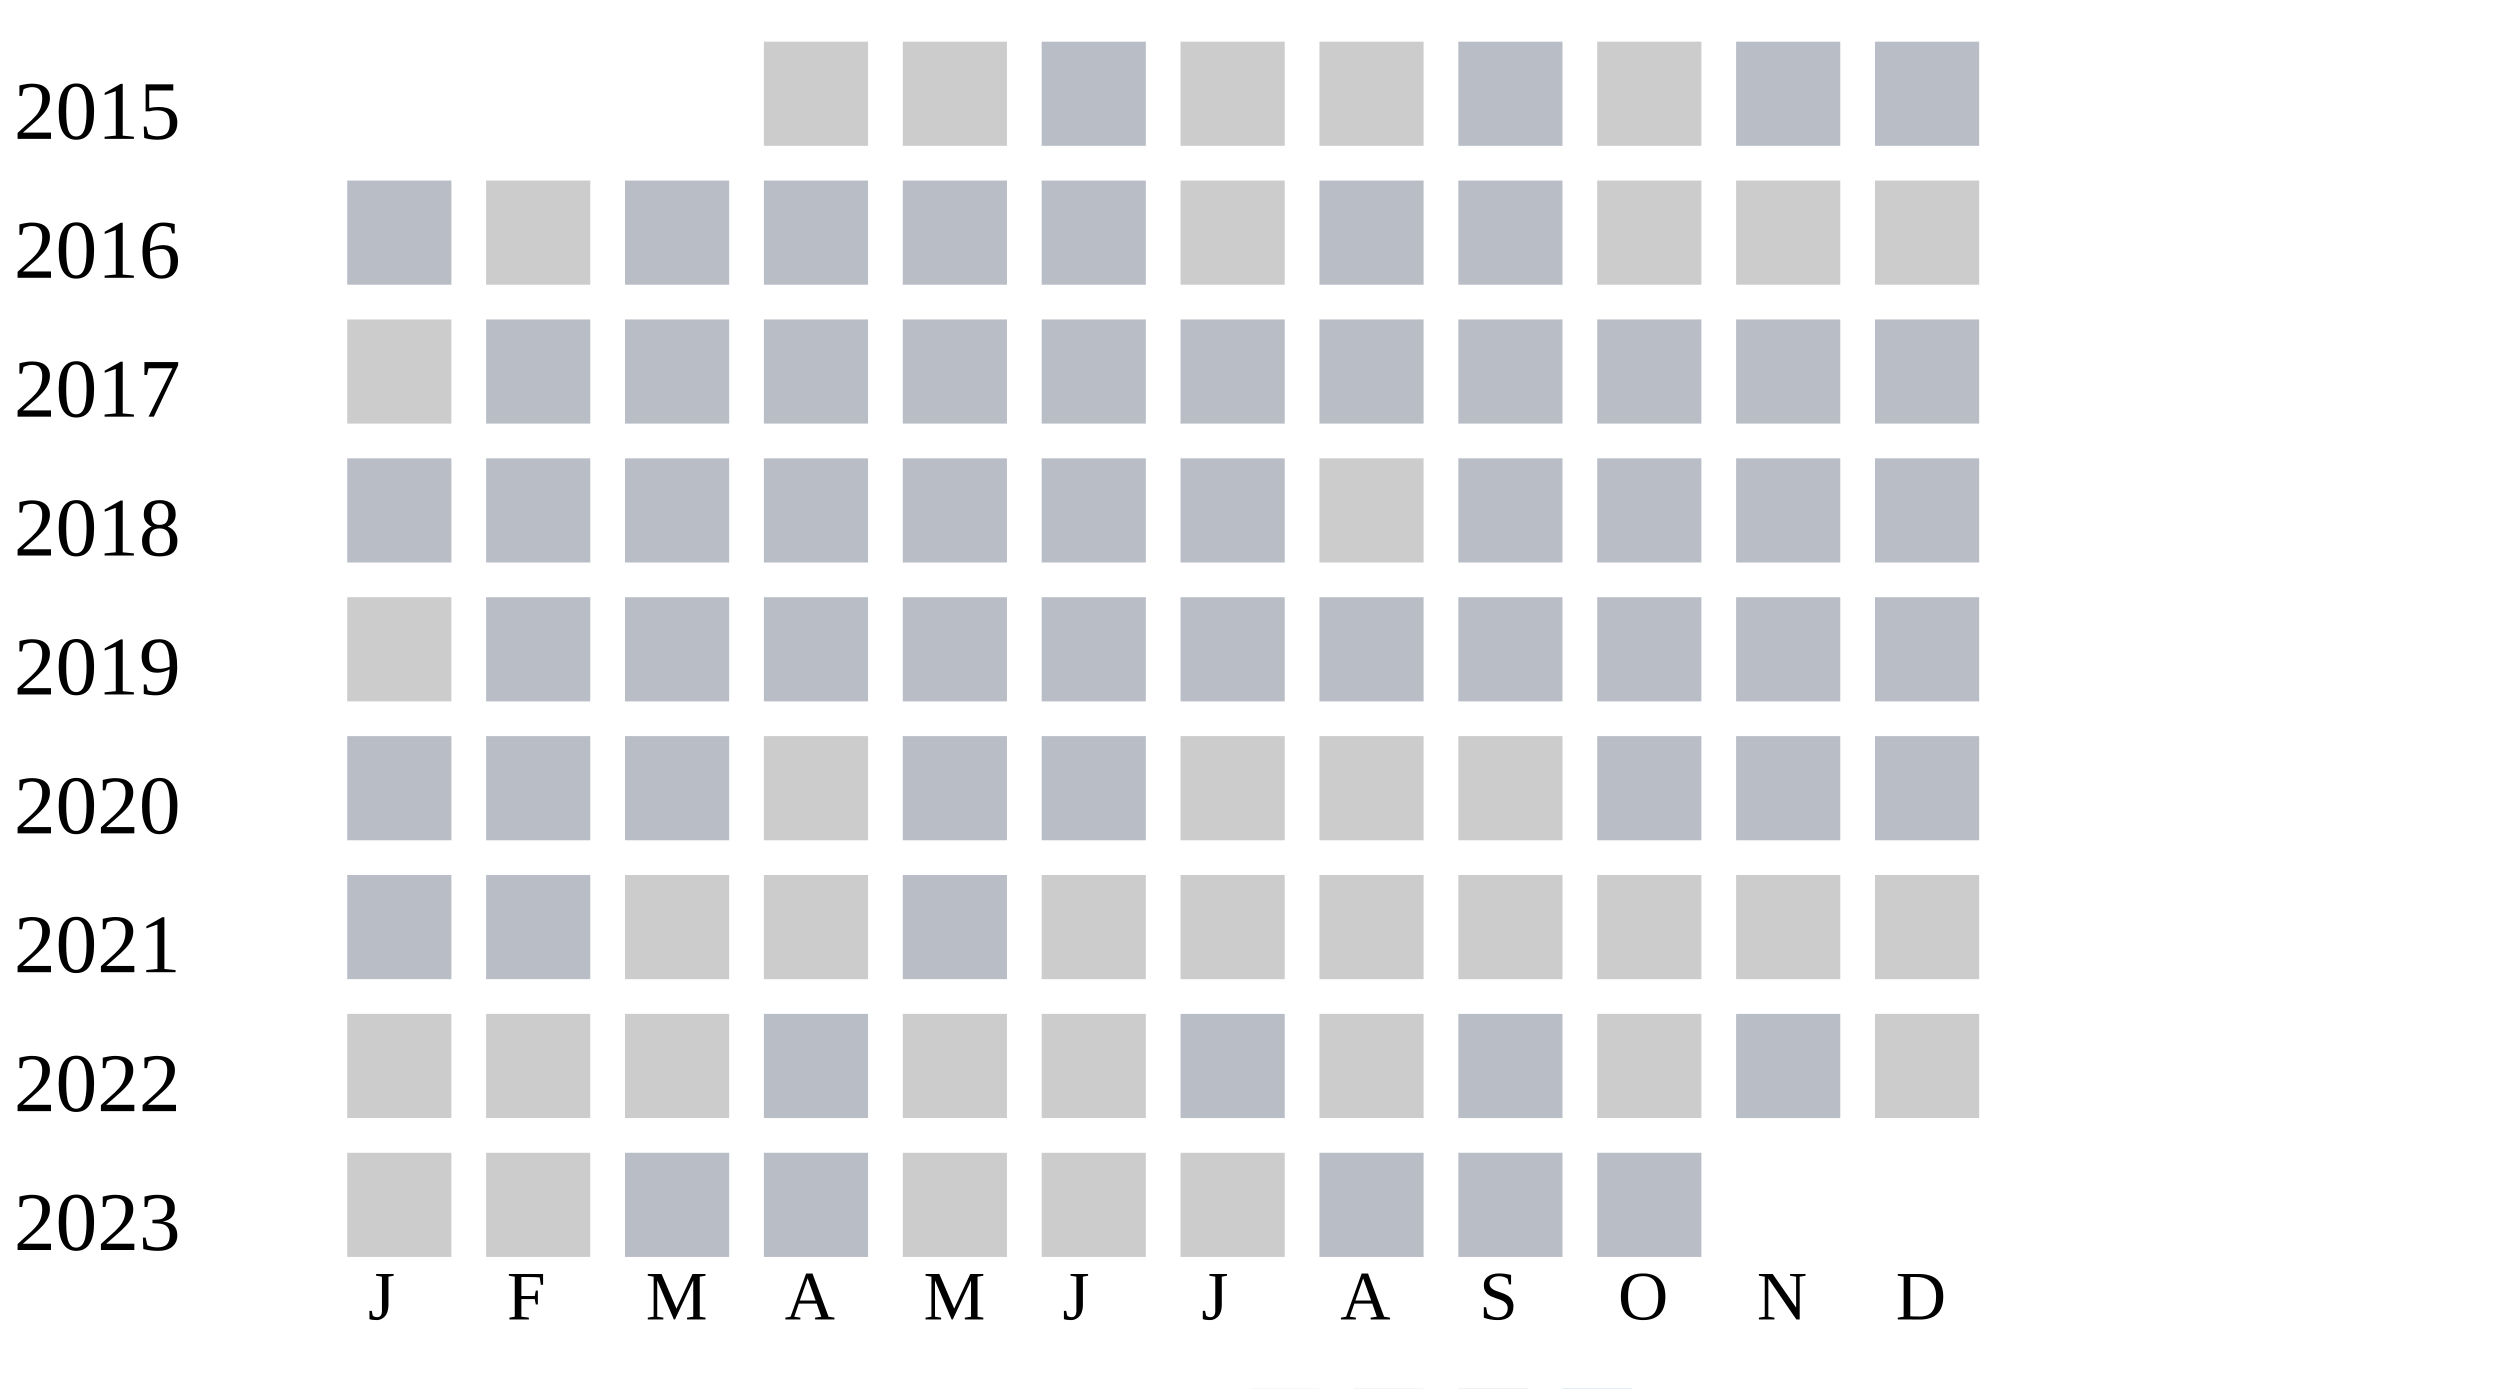
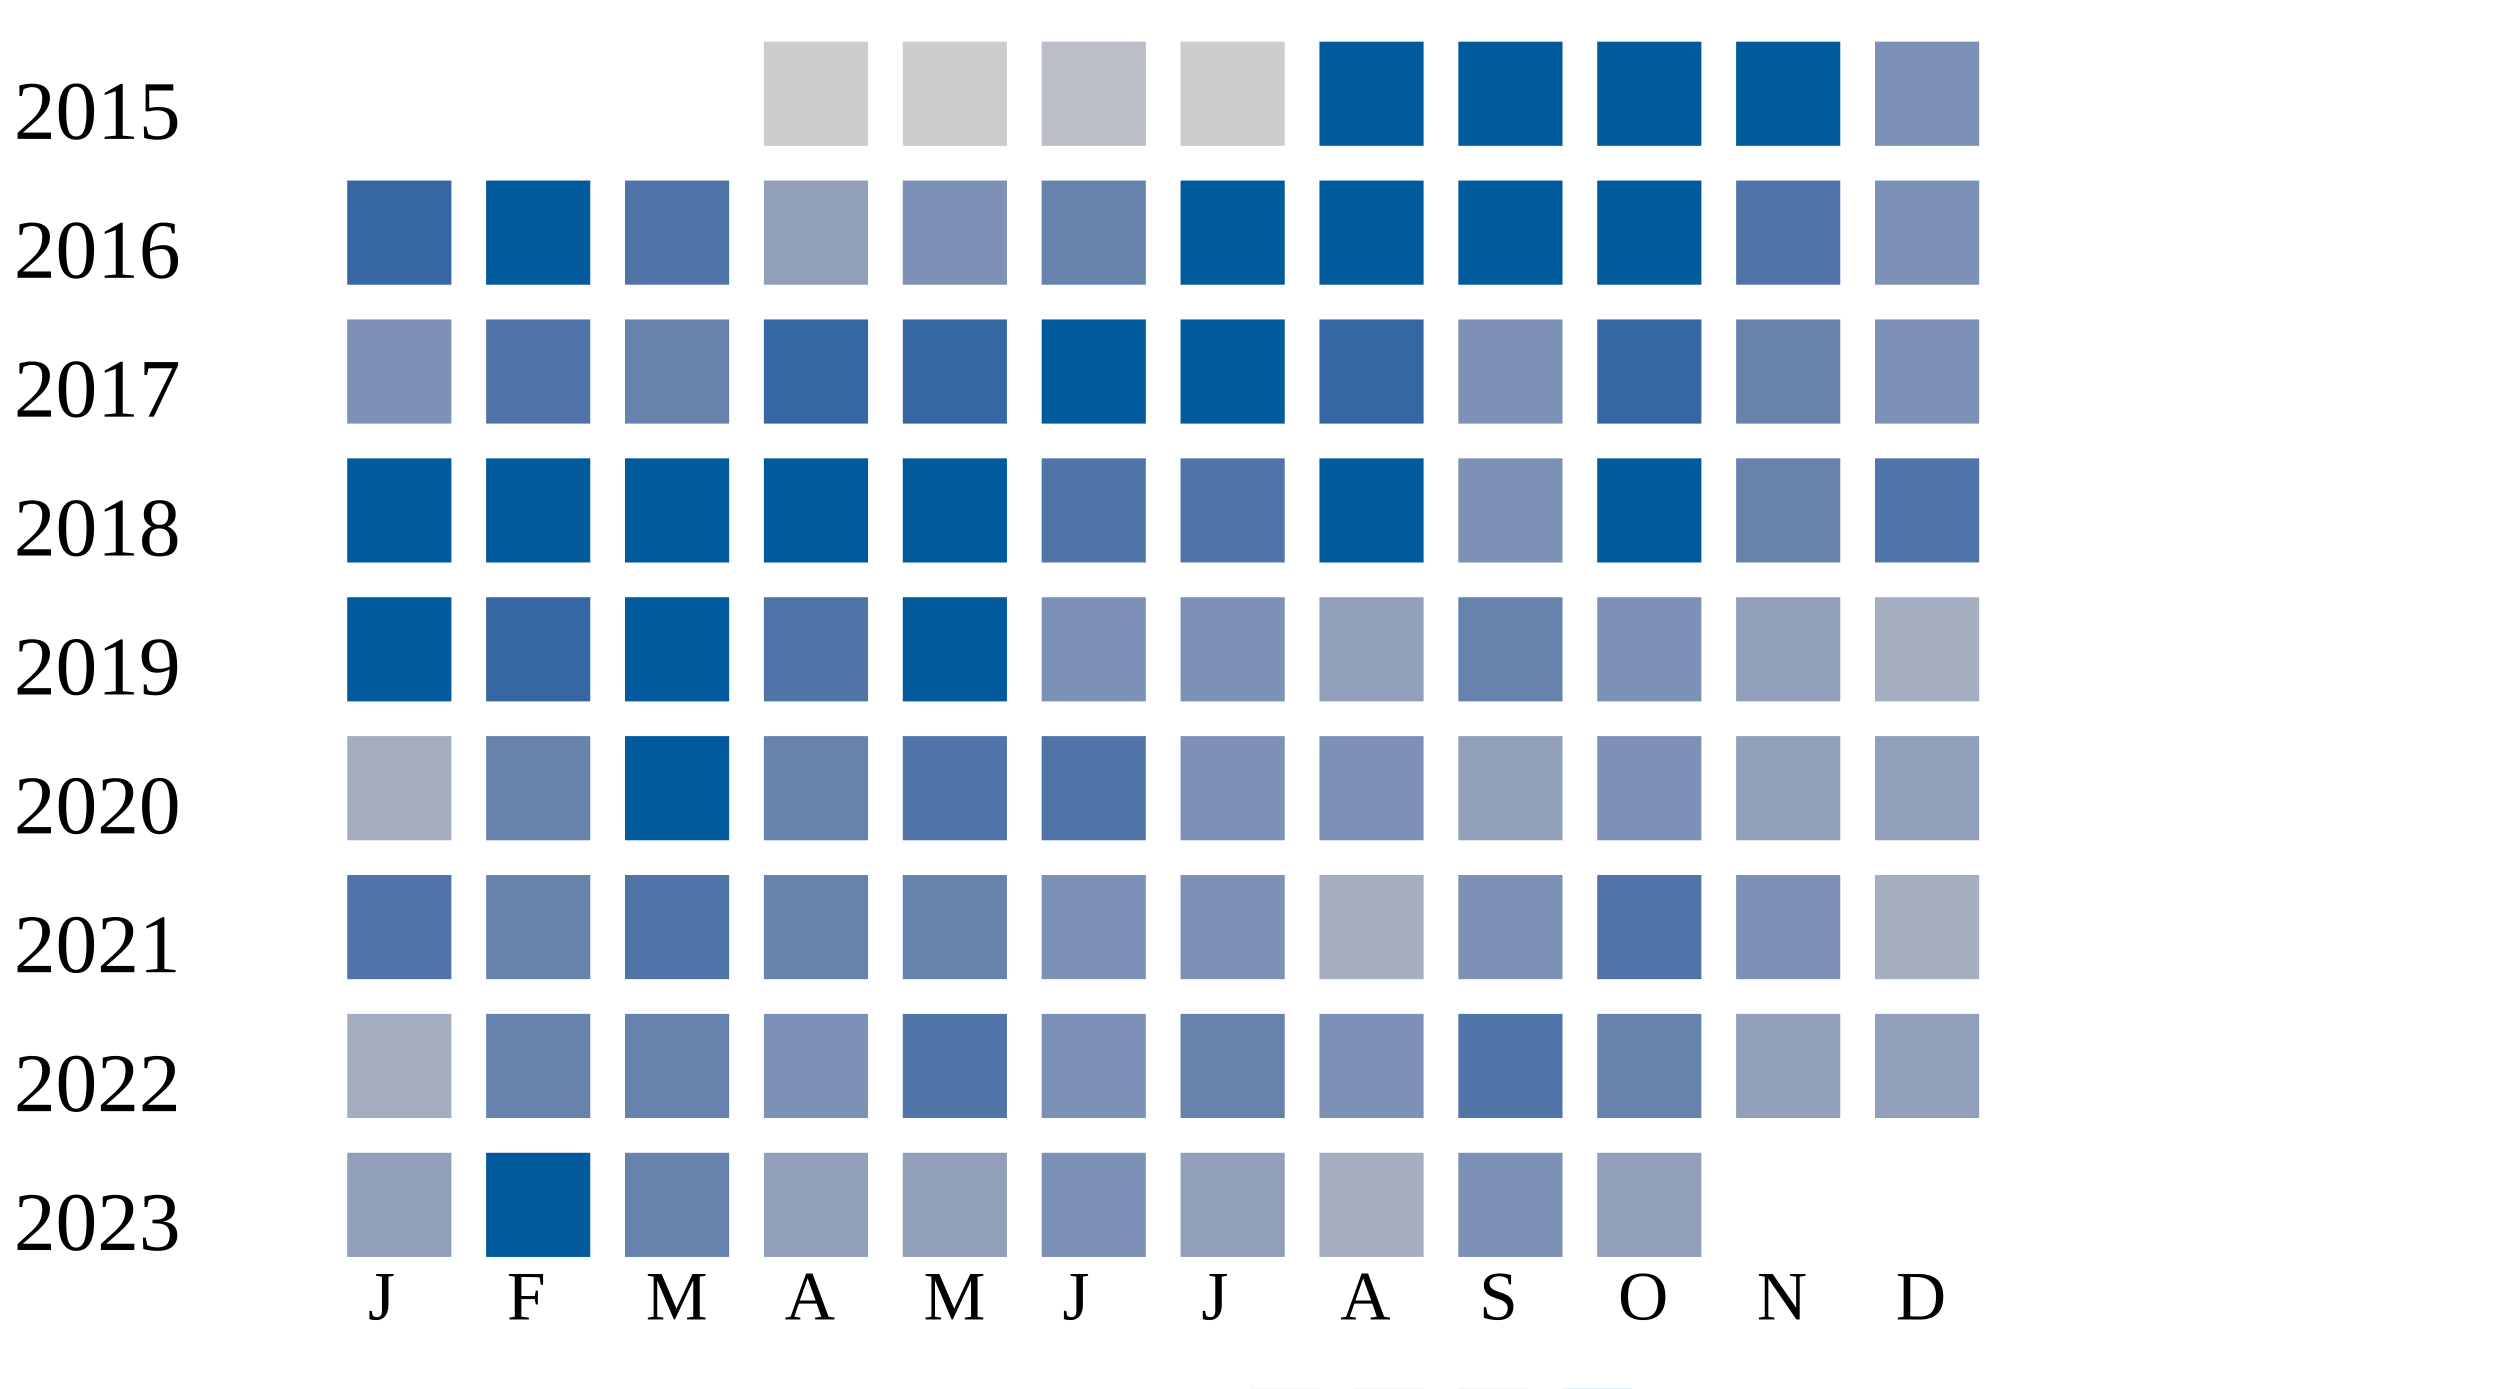
<svg xmlns="http://www.w3.org/2000/svg" width="360" height="200">
  <g transform="translate(0 0)">
    <text x="2" y="20">2015</text>
    <rect x="110" y="6" width="15" height="15" fill="#cccccc" />
    <rect x="130" y="6" width="15" height="15" fill="#cccccc" />
    <rect x="150" y="6" width="15" height="15" fill="#b9bdc6" />
    <rect x="170" y="6" width="15" height="15" fill="#cccccc" />
-     <rect x="190" y="6" width="15" height="15" fill="#cccccc" />
-     <rect x="210" y="6" width="15" height="15" fill="#b9bdc6" />
-     <rect x="230" y="6" width="15" height="15" fill="#cccccc" />
-     <rect x="250" y="6" width="15" height="15" fill="#b9bdc6" />
-     <rect x="270" y="6" width="15" height="15" fill="#b9bdc6" />
+     <rect x="190" y="6" width="15" height="15" fill="#005a9c" />
+     <rect x="210" y="6" width="15" height="15" fill="#005a9c" />
+     <rect x="230" y="6" width="15" height="15" fill="#005a9c" />
+     <rect x="250" y="6" width="15" height="15" fill="#005a9c" />
+     <rect x="270" y="6" width="15" height="15" fill="#7d90b5" />
  </g>
  <g transform="translate(0 20)">
    <text x="2" y="20">2016</text>
-     <rect x="50" y="6" width="15" height="15" fill="#b9bdc6" />
-     <rect x="70" y="6" width="15" height="15" fill="#cccccc" />
-     <rect x="90" y="6" width="15" height="15" fill="#b9bdc6" />
-     <rect x="110" y="6" width="15" height="15" fill="#b9bdc6" />
-     <rect x="130" y="6" width="15" height="15" fill="#b9bdc6" />
-     <rect x="150" y="6" width="15" height="15" fill="#b9bdc6" />
-     <rect x="170" y="6" width="15" height="15" fill="#cccccc" />
-     <rect x="190" y="6" width="15" height="15" fill="#b9bdc6" />
-     <rect x="210" y="6" width="15" height="15" fill="#b9bdc6" />
-     <rect x="230" y="6" width="15" height="15" fill="#cccccc" />
-     <rect x="250" y="6" width="15" height="15" fill="#cccccc" />
-     <rect x="270" y="6" width="15" height="15" fill="#cccccc" />
+     <rect x="50" y="6" width="15" height="15" fill="#3667a2" />
+     <rect x="70" y="6" width="15" height="15" fill="#005a9c" />
+     <rect x="90" y="6" width="15" height="15" fill="#5174a8" />
+     <rect x="110" y="6" width="15" height="15" fill="#919fba" />
+     <rect x="130" y="6" width="15" height="15" fill="#7d90b5" />
+     <rect x="150" y="6" width="15" height="15" fill="#6882ae" />
+     <rect x="170" y="6" width="15" height="15" fill="#005a9c" />
+     <rect x="190" y="6" width="15" height="15" fill="#005a9c" />
+     <rect x="210" y="6" width="15" height="15" fill="#005a9c" />
+     <rect x="230" y="6" width="15" height="15" fill="#005a9c" />
+     <rect x="250" y="6" width="15" height="15" fill="#5174a8" />
+     <rect x="270" y="6" width="15" height="15" fill="#7d90b5" />
  </g>
  <g transform="translate(0 40)">
    <text x="2" y="20">2017</text>
-     <rect x="50" y="6" width="15" height="15" fill="#cccccc" />
-     <rect x="70" y="6" width="15" height="15" fill="#b9bdc6" />
-     <rect x="90" y="6" width="15" height="15" fill="#b9bdc6" />
-     <rect x="110" y="6" width="15" height="15" fill="#b9bdc6" />
-     <rect x="130" y="6" width="15" height="15" fill="#b9bdc6" />
-     <rect x="150" y="6" width="15" height="15" fill="#b9bdc6" />
-     <rect x="170" y="6" width="15" height="15" fill="#b9bdc6" />
-     <rect x="190" y="6" width="15" height="15" fill="#b9bdc6" />
-     <rect x="210" y="6" width="15" height="15" fill="#b9bdc6" />
-     <rect x="230" y="6" width="15" height="15" fill="#b9bdc6" />
-     <rect x="250" y="6" width="15" height="15" fill="#b9bdc6" />
-     <rect x="270" y="6" width="15" height="15" fill="#b9bdc6" />
+     <rect x="50" y="6" width="15" height="15" fill="#7d90b5" />
+     <rect x="70" y="6" width="15" height="15" fill="#5174a8" />
+     <rect x="90" y="6" width="15" height="15" fill="#6882ae" />
+     <rect x="110" y="6" width="15" height="15" fill="#3667a2" />
+     <rect x="130" y="6" width="15" height="15" fill="#3667a2" />
+     <rect x="150" y="6" width="15" height="15" fill="#005a9c" />
+     <rect x="170" y="6" width="15" height="15" fill="#005a9c" />
+     <rect x="190" y="6" width="15" height="15" fill="#3667a2" />
+     <rect x="210" y="6" width="15" height="15" fill="#7d90b5" />
+     <rect x="230" y="6" width="15" height="15" fill="#3667a2" />
+     <rect x="250" y="6" width="15" height="15" fill="#6882ae" />
+     <rect x="270" y="6" width="15" height="15" fill="#7d90b5" />
  </g>
  <g transform="translate(0 60)">
    <text x="2" y="20">2018</text>
-     <rect x="50" y="6" width="15" height="15" fill="#b9bdc6" />
-     <rect x="70" y="6" width="15" height="15" fill="#b9bdc6" />
-     <rect x="90" y="6" width="15" height="15" fill="#b9bdc6" />
-     <rect x="110" y="6" width="15" height="15" fill="#b9bdc6" />
-     <rect x="130" y="6" width="15" height="15" fill="#b9bdc6" />
-     <rect x="150" y="6" width="15" height="15" fill="#b9bdc6" />
-     <rect x="170" y="6" width="15" height="15" fill="#b9bdc6" />
-     <rect x="190" y="6" width="15" height="15" fill="#cccccc" />
-     <rect x="210" y="6" width="15" height="15" fill="#b9bdc6" />
-     <rect x="230" y="6" width="15" height="15" fill="#b9bdc6" />
-     <rect x="250" y="6" width="15" height="15" fill="#b9bdc6" />
-     <rect x="270" y="6" width="15" height="15" fill="#b9bdc6" />
+     <rect x="50" y="6" width="15" height="15" fill="#005a9c" />
+     <rect x="70" y="6" width="15" height="15" fill="#005a9c" />
+     <rect x="90" y="6" width="15" height="15" fill="#005a9c" />
+     <rect x="110" y="6" width="15" height="15" fill="#005a9c" />
+     <rect x="130" y="6" width="15" height="15" fill="#005a9c" />
+     <rect x="150" y="6" width="15" height="15" fill="#5174a8" />
+     <rect x="170" y="6" width="15" height="15" fill="#5174a8" />
+     <rect x="190" y="6" width="15" height="15" fill="#005a9c" />
+     <rect x="210" y="6" width="15" height="15" fill="#7d90b5" />
+     <rect x="230" y="6" width="15" height="15" fill="#005a9c" />
+     <rect x="250" y="6" width="15" height="15" fill="#6882ae" />
+     <rect x="270" y="6" width="15" height="15" fill="#5174a8" />
  </g>
  <g transform="translate(0 80)">
    <text x="2" y="20">2019</text>
-     <rect x="50" y="6" width="15" height="15" fill="#cccccc" />
-     <rect x="70" y="6" width="15" height="15" fill="#b9bdc6" />
-     <rect x="90" y="6" width="15" height="15" fill="#b9bdc6" />
-     <rect x="110" y="6" width="15" height="15" fill="#b9bdc6" />
-     <rect x="130" y="6" width="15" height="15" fill="#b9bdc6" />
-     <rect x="150" y="6" width="15" height="15" fill="#b9bdc6" />
-     <rect x="170" y="6" width="15" height="15" fill="#b9bdc6" />
-     <rect x="190" y="6" width="15" height="15" fill="#b9bdc6" />
-     <rect x="210" y="6" width="15" height="15" fill="#b9bdc6" />
-     <rect x="230" y="6" width="15" height="15" fill="#b9bdc6" />
-     <rect x="250" y="6" width="15" height="15" fill="#b9bdc6" />
-     <rect x="270" y="6" width="15" height="15" fill="#b9bdc6" />
+     <rect x="50" y="6" width="15" height="15" fill="#005a9c" />
+     <rect x="70" y="6" width="15" height="15" fill="#3667a2" />
+     <rect x="90" y="6" width="15" height="15" fill="#005a9c" />
+     <rect x="110" y="6" width="15" height="15" fill="#5174a8" />
+     <rect x="130" y="6" width="15" height="15" fill="#005a9c" />
+     <rect x="150" y="6" width="15" height="15" fill="#7d90b5" />
+     <rect x="170" y="6" width="15" height="15" fill="#7d90b5" />
+     <rect x="190" y="6" width="15" height="15" fill="#919fba" />
+     <rect x="210" y="6" width="15" height="15" fill="#6882ae" />
+     <rect x="230" y="6" width="15" height="15" fill="#7d90b5" />
+     <rect x="250" y="6" width="15" height="15" fill="#919fba" />
+     <rect x="270" y="6" width="15" height="15" fill="#a5aec0" />
  </g>
  <g transform="translate(0 100)">
    <text x="2" y="20">2020</text>
-     <rect x="50" y="6" width="15" height="15" fill="#b9bdc6" />
-     <rect x="70" y="6" width="15" height="15" fill="#b9bdc6" />
-     <rect x="90" y="6" width="15" height="15" fill="#b9bdc6" />
-     <rect x="110" y="6" width="15" height="15" fill="#cccccc" />
-     <rect x="130" y="6" width="15" height="15" fill="#b9bdc6" />
-     <rect x="150" y="6" width="15" height="15" fill="#b9bdc6" />
-     <rect x="170" y="6" width="15" height="15" fill="#cccccc" />
-     <rect x="190" y="6" width="15" height="15" fill="#cccccc" />
-     <rect x="210" y="6" width="15" height="15" fill="#cccccc" />
-     <rect x="230" y="6" width="15" height="15" fill="#b9bdc6" />
-     <rect x="250" y="6" width="15" height="15" fill="#b9bdc6" />
-     <rect x="270" y="6" width="15" height="15" fill="#b9bdc6" />
+     <rect x="50" y="6" width="15" height="15" fill="#a5aec0" />
+     <rect x="70" y="6" width="15" height="15" fill="#6882ae" />
+     <rect x="90" y="6" width="15" height="15" fill="#005a9c" />
+     <rect x="110" y="6" width="15" height="15" fill="#6882ae" />
+     <rect x="130" y="6" width="15" height="15" fill="#5174a8" />
+     <rect x="150" y="6" width="15" height="15" fill="#5174a8" />
+     <rect x="170" y="6" width="15" height="15" fill="#7d90b5" />
+     <rect x="190" y="6" width="15" height="15" fill="#7d90b5" />
+     <rect x="210" y="6" width="15" height="15" fill="#919fba" />
+     <rect x="230" y="6" width="15" height="15" fill="#7d90b5" />
+     <rect x="250" y="6" width="15" height="15" fill="#919fba" />
+     <rect x="270" y="6" width="15" height="15" fill="#919fba" />
  </g>
  <g transform="translate(0 120)">
    <text x="2" y="20">2021</text>
-     <rect x="50" y="6" width="15" height="15" fill="#b9bdc6" />
-     <rect x="70" y="6" width="15" height="15" fill="#b9bdc6" />
-     <rect x="90" y="6" width="15" height="15" fill="#cccccc" />
-     <rect x="110" y="6" width="15" height="15" fill="#cccccc" />
-     <rect x="130" y="6" width="15" height="15" fill="#b9bdc6" />
-     <rect x="150" y="6" width="15" height="15" fill="#cccccc" />
-     <rect x="170" y="6" width="15" height="15" fill="#cccccc" />
-     <rect x="190" y="6" width="15" height="15" fill="#cccccc" />
-     <rect x="210" y="6" width="15" height="15" fill="#cccccc" />
-     <rect x="230" y="6" width="15" height="15" fill="#cccccc" />
-     <rect x="250" y="6" width="15" height="15" fill="#cccccc" />
-     <rect x="270" y="6" width="15" height="15" fill="#cccccc" />
+     <rect x="50" y="6" width="15" height="15" fill="#5174a8" />
+     <rect x="70" y="6" width="15" height="15" fill="#6882ae" />
+     <rect x="90" y="6" width="15" height="15" fill="#5174a8" />
+     <rect x="110" y="6" width="15" height="15" fill="#6882ae" />
+     <rect x="130" y="6" width="15" height="15" fill="#6882ae" />
+     <rect x="150" y="6" width="15" height="15" fill="#7d90b5" />
+     <rect x="170" y="6" width="15" height="15" fill="#7d90b5" />
+     <rect x="190" y="6" width="15" height="15" fill="#a5aec0" />
+     <rect x="210" y="6" width="15" height="15" fill="#7d90b5" />
+     <rect x="230" y="6" width="15" height="15" fill="#5174a8" />
+     <rect x="250" y="6" width="15" height="15" fill="#7d90b5" />
+     <rect x="270" y="6" width="15" height="15" fill="#a5aec0" />
  </g>
  <g transform="translate(0 140)">
    <text x="2" y="20">2022</text>
-     <rect x="50" y="6" width="15" height="15" fill="#cccccc" />
-     <rect x="70" y="6" width="15" height="15" fill="#cccccc" />
-     <rect x="90" y="6" width="15" height="15" fill="#cccccc" />
-     <rect x="110" y="6" width="15" height="15" fill="#b9bdc6" />
-     <rect x="130" y="6" width="15" height="15" fill="#cccccc" />
-     <rect x="150" y="6" width="15" height="15" fill="#cccccc" />
-     <rect x="170" y="6" width="15" height="15" fill="#b9bdc6" />
-     <rect x="190" y="6" width="15" height="15" fill="#cccccc" />
-     <rect x="210" y="6" width="15" height="15" fill="#b9bdc6" />
-     <rect x="230" y="6" width="15" height="15" fill="#cccccc" />
-     <rect x="250" y="6" width="15" height="15" fill="#b9bdc6" />
-     <rect x="270" y="6" width="15" height="15" fill="#cccccc" />
+     <rect x="50" y="6" width="15" height="15" fill="#a5aec0" />
+     <rect x="70" y="6" width="15" height="15" fill="#6882ae" />
+     <rect x="90" y="6" width="15" height="15" fill="#6882ae" />
+     <rect x="110" y="6" width="15" height="15" fill="#7d90b5" />
+     <rect x="130" y="6" width="15" height="15" fill="#5174a8" />
+     <rect x="150" y="6" width="15" height="15" fill="#7d90b5" />
+     <rect x="170" y="6" width="15" height="15" fill="#6882ae" />
+     <rect x="190" y="6" width="15" height="15" fill="#7d90b5" />
+     <rect x="210" y="6" width="15" height="15" fill="#5174a8" />
+     <rect x="230" y="6" width="15" height="15" fill="#6882ae" />
+     <rect x="250" y="6" width="15" height="15" fill="#919fba" />
+     <rect x="270" y="6" width="15" height="15" fill="#919fba" />
  </g>
  <g transform="translate(0 160)">
    <text x="2" y="20">2023</text>
-     <rect x="50" y="6" width="15" height="15" fill="#cccccc" />
-     <rect x="70" y="6" width="15" height="15" fill="#cccccc" />
-     <rect x="90" y="6" width="15" height="15" fill="#b9bdc6" />
-     <rect x="110" y="6" width="15" height="15" fill="#b9bdc6" />
-     <rect x="130" y="6" width="15" height="15" fill="#cccccc" />
-     <rect x="150" y="6" width="15" height="15" fill="#cccccc" />
-     <rect x="170" y="6" width="15" height="15" fill="#cccccc" />
-     <rect x="190" y="6" width="15" height="15" fill="#b9bdc6" />
-     <rect x="210" y="6" width="15" height="15" fill="#b9bdc6" />
-     <rect x="230" y="6" width="15" height="15" fill="#b9bdc6" />
+     <rect x="50" y="6" width="15" height="15" fill="#919fba" />
+     <rect x="70" y="6" width="15" height="15" fill="#005a9c" />
+     <rect x="90" y="6" width="15" height="15" fill="#6882ae" />
+     <rect x="110" y="6" width="15" height="15" fill="#919fba" />
+     <rect x="130" y="6" width="15" height="15" fill="#919fba" />
+     <rect x="150" y="6" width="15" height="15" fill="#7d90b5" />
+     <rect x="170" y="6" width="15" height="15" fill="#919fba" />
+     <rect x="190" y="6" width="15" height="15" fill="#a5aec0" />
+     <rect x="210" y="6" width="15" height="15" fill="#7d90b5" />
+     <rect x="230" y="6" width="15" height="15" fill="#919fba" />
  </g>
  <text style="font-size: 10px; text-align: center" x="53" y="190">J</text>
  <text style="font-size: 10px; text-align: center" x="73" y="190">F</text>
  <text style="font-size: 10px; text-align: center" x="93" y="190">M</text>
  <text style="font-size: 10px; text-align: center" x="113" y="190">A</text>
  <text style="font-size: 10px; text-align: center" x="133" y="190">M</text>
  <text style="font-size: 10px; text-align: center" x="153" y="190">J</text>
  <text style="font-size: 10px; text-align: center" x="173" y="190">J</text>
  <text style="font-size: 10px; text-align: center" x="193" y="190">A</text>
  <text style="font-size: 10px; text-align: center" x="213" y="190">S</text>
  <text style="font-size: 10px; text-align: center" x="233" y="190">O</text>
  <text style="font-size: 10px; text-align: center" x="253" y="190">N</text>
  <text style="font-size: 10px; text-align: center" x="273" y="190">D</text>
  <text style="font-size: 10px;" x="155" y="209">Less</text>
  <rect fill="#b9bdc6" width="10" height="10" x="180" y="200" />
  <rect fill="#919fba" width="10" height="10" x="195" y="200" />
  <rect fill="#6882ae" width="10" height="10" x="210" y="200" />
  <rect fill="#005a9c" width="10" height="10" x="225" y="200" />
  <text x="240" y="209" style="font-size: 10px;">More</text>
</svg>
